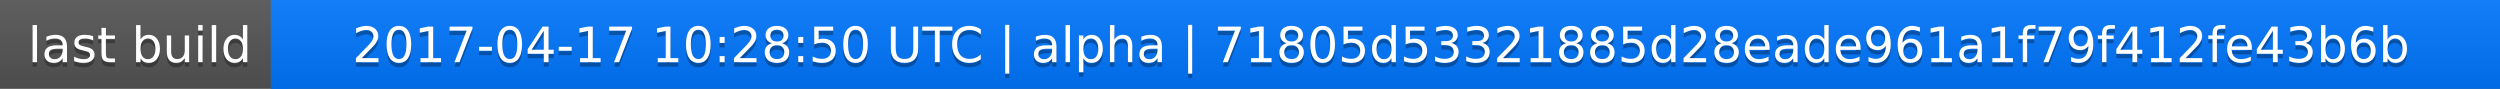
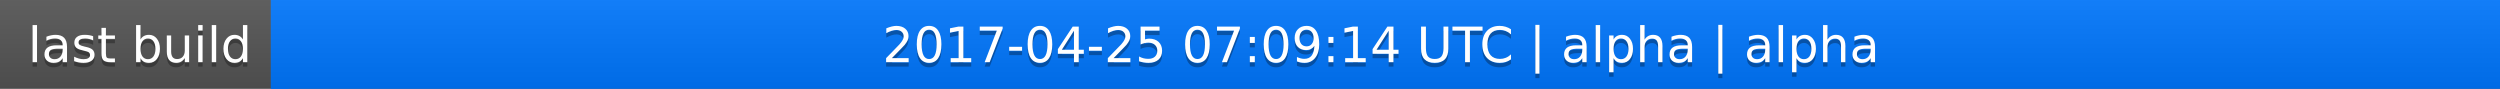
<svg xmlns="http://www.w3.org/2000/svg" width="563" height="20">
  <linearGradient id="a" x2="0" y2="100%">
    <stop offset="0" stop-color="#bbb" stop-opacity=".1" />
    <stop offset="1" stop-opacity=".1" />
  </linearGradient>
  <rect rx="0" width="563" height="20" fill="#555" />
  <rect rx="0" x="61" width="502" height="20" fill="#07f" />
  <path fill="#07f" d="M61 0h4v20h-4z" />
  <rect rx="0" width="563" height="20" fill="url(#a)" />
  <g fill="#fff" text-anchor="middle" font-family="DejaVu Sans,Verdana,Geneva,sans-serif" font-size="11">
    <text x="31.5" y="15" fill="#010101" fill-opacity=".3">last build</text>
    <text x="31.5" y="14">last build</text>
-     <text x="311" y="15" fill="#010101" fill-opacity=".3">2017-04-17 10:28:50 UTC | alpha | 71805d53321885d28eade961a1f79f412fe43b6b</text>
-     <text x="311" y="14">2017-04-17 10:28:50 UTC | alpha | 71805d53321885d28eade961a1f79f412fe43b6b</text>
+     <text x="311" y="15" fill="#010101" fill-opacity=".3">2017-04-25 07:09:14 UTC | alpha | alpha</text>
+     <text x="311" y="14">2017-04-25 07:09:14 UTC | alpha | alpha</text>
  </g>
</svg>
